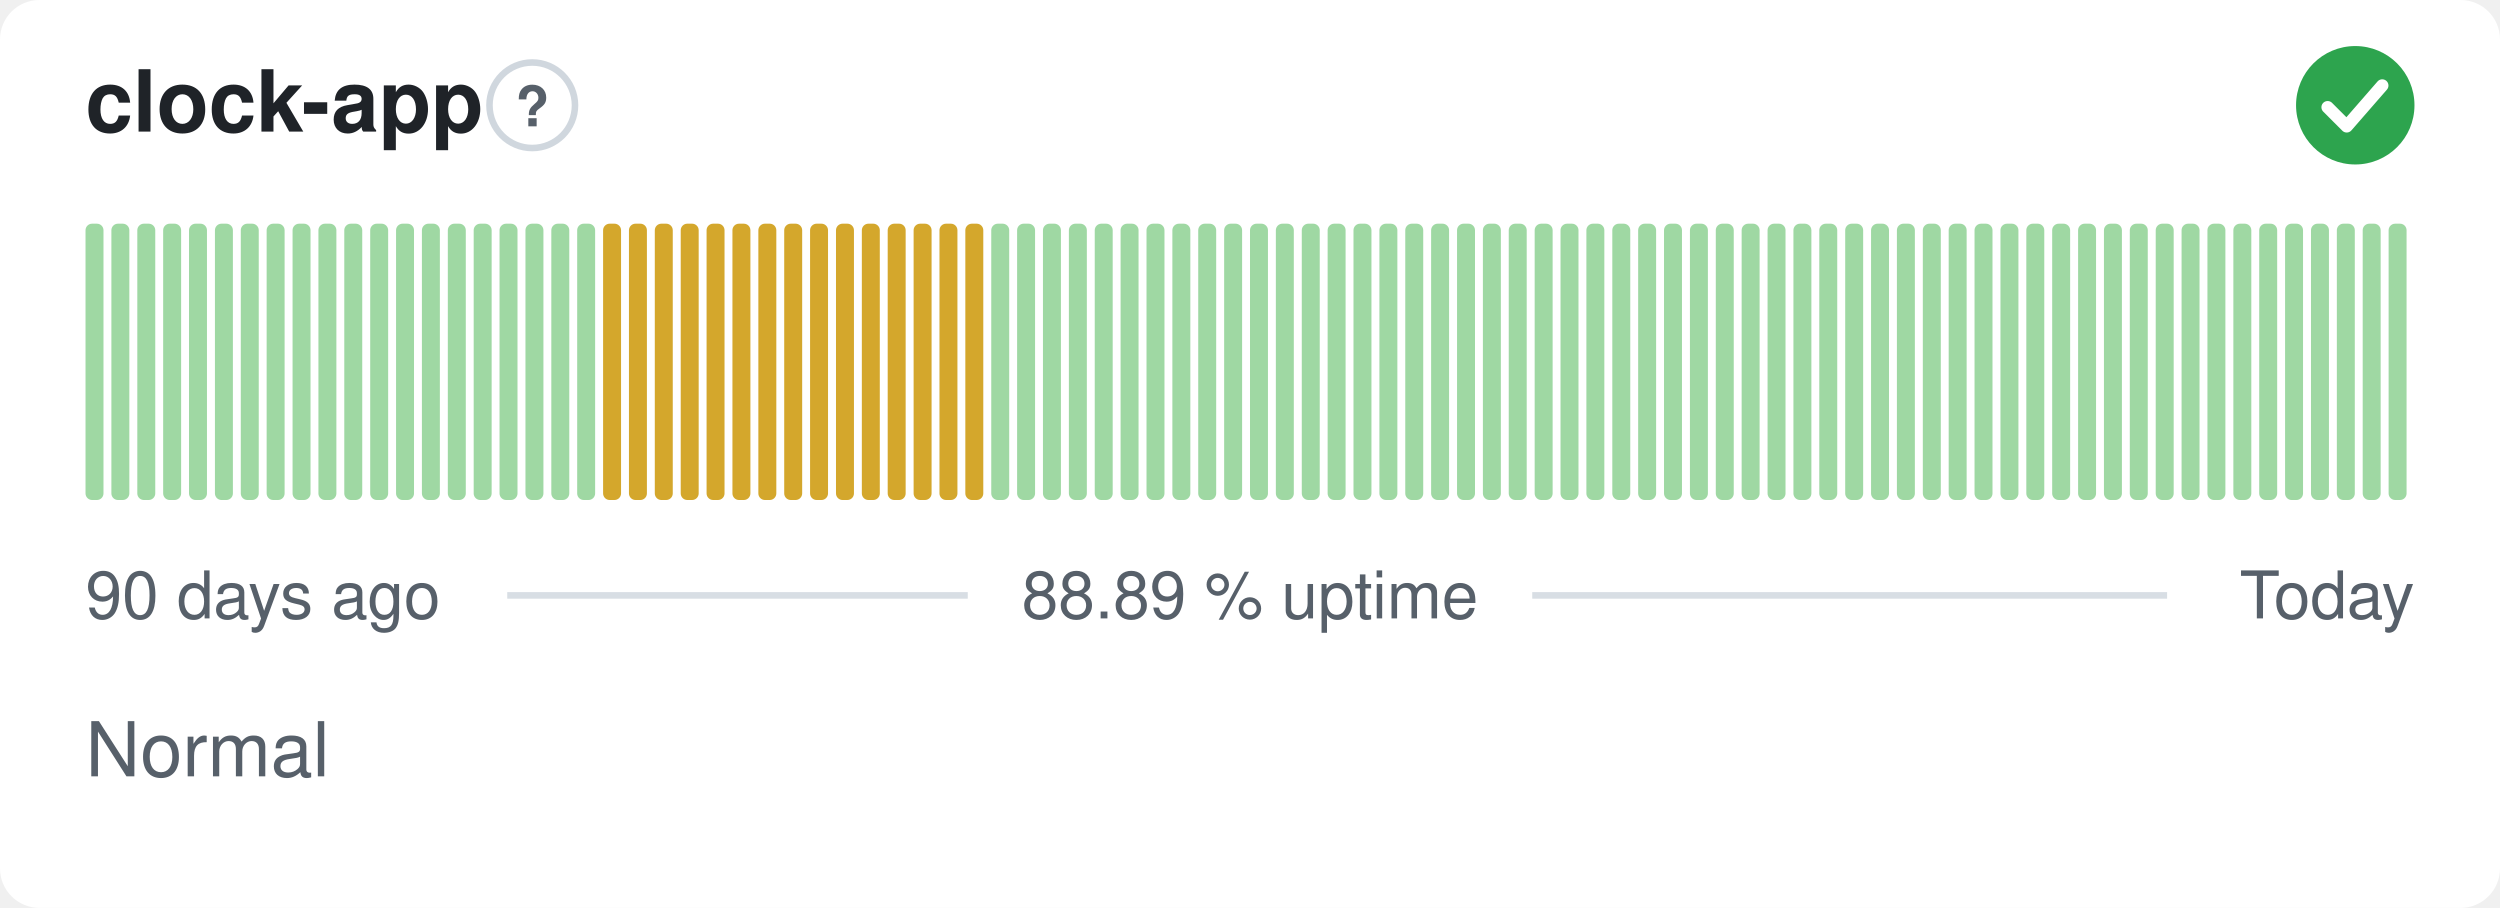
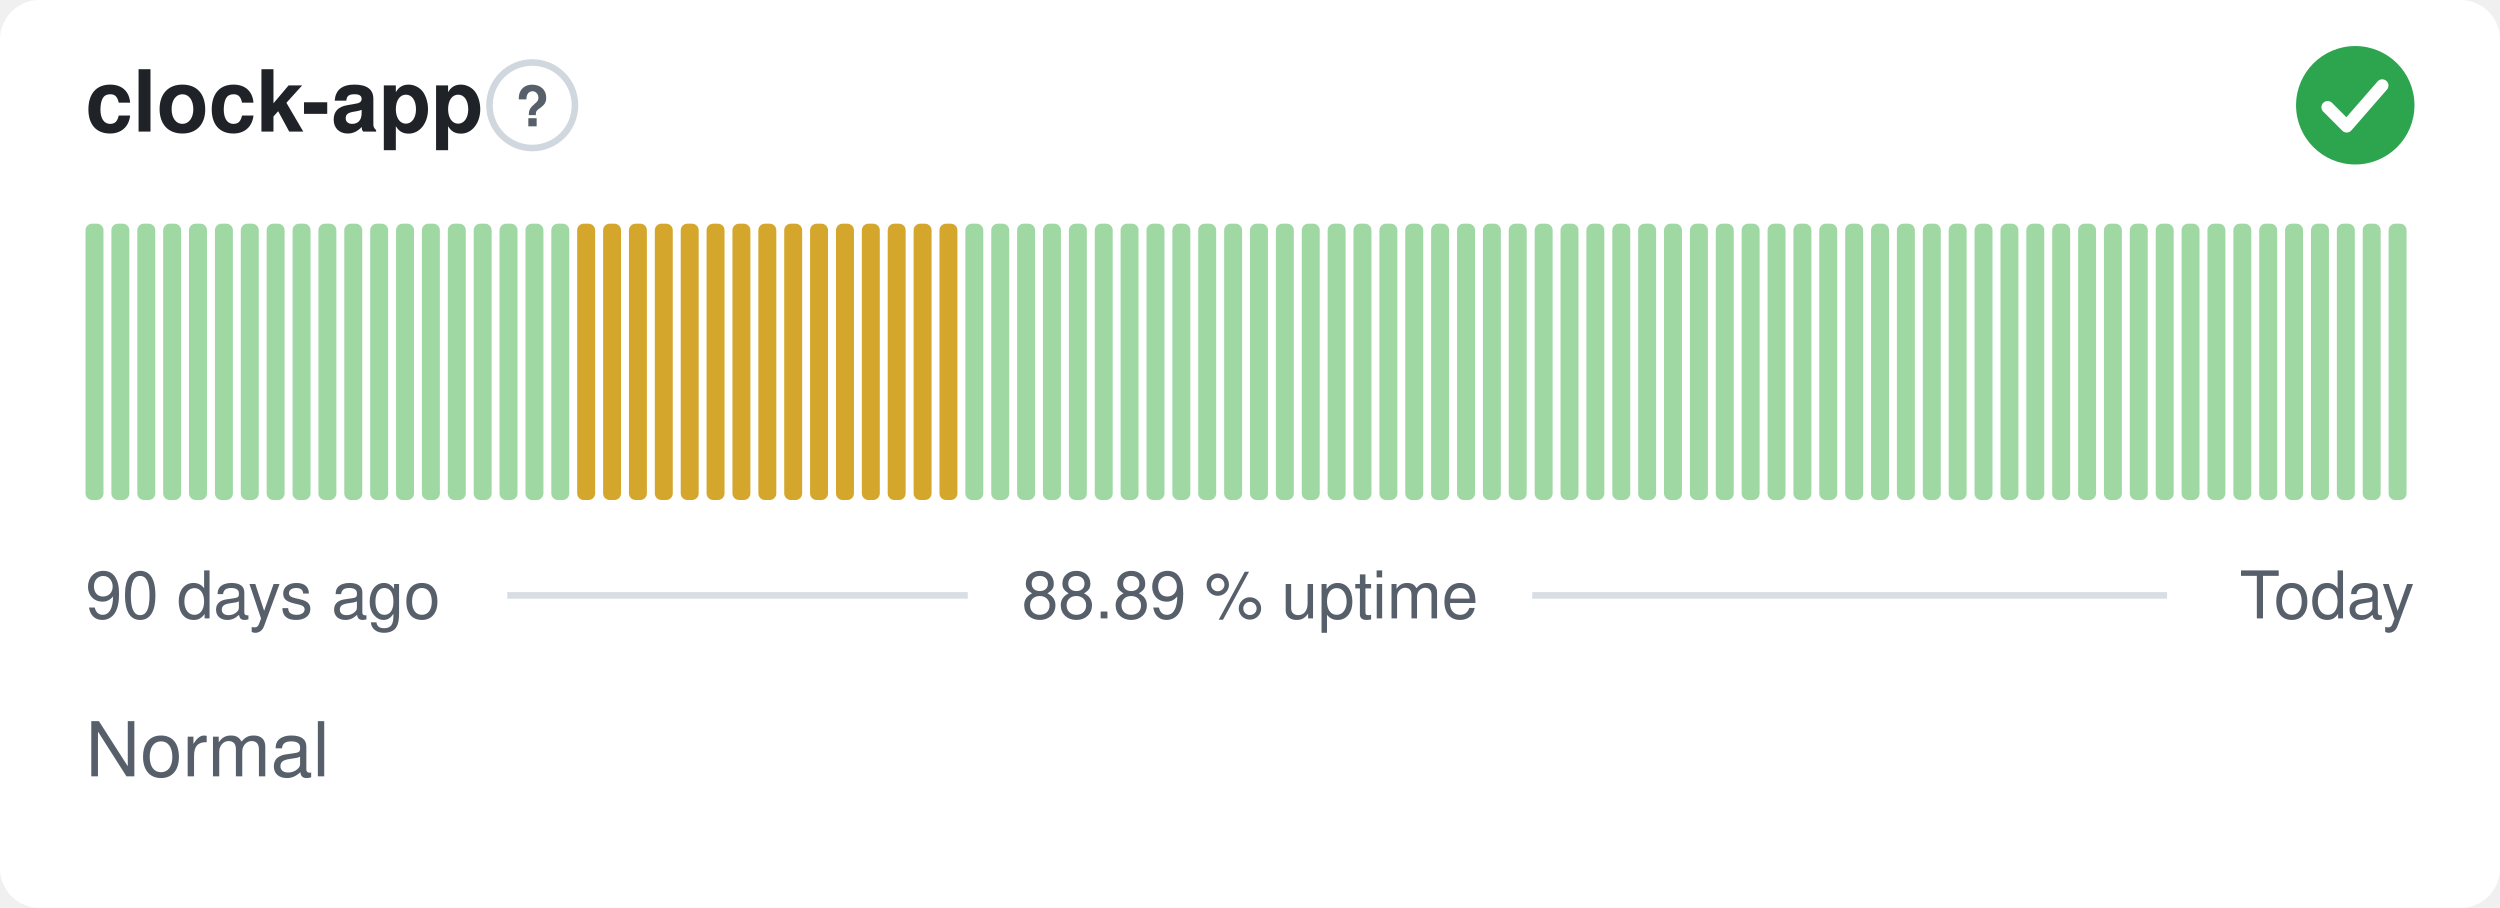
<svg xmlns="http://www.w3.org/2000/svg" width="380" height="138" viewBox="0 0 380 138" role="img" aria-label="clock-app: Normal, 88.89 % uptime over the last 90 days" font-family="-apple-system,BlinkMacSystemFont,'Segoe UI',Helvetica,Arial,sans-serif">
  <style>
    @media (prefers-color-scheme: dark) {
      .bg { fill: #0d1117 }
      .title { fill: #e6edf3 }
      .muted { fill: #8b949e }
      .hint { stroke: #30363d }
      .rule { stroke: #30363d }
      .nodata { fill: #21262d }
    }
  </style>
  <rect class="bg" width="380" height="138" rx="6" fill="#ffffff" />
  <text class="title" x="13" y="20" font-size="13" font-weight="600" fill="#1f2328">clock-app</text>
  <circle class="hint" cx="80.9" cy="16" r="6.5" fill="none" stroke="#d0d7de" stroke-width="1" />
  <text class="muted" x="80.9" y="19.2" text-anchor="middle" font-size="8.5" font-weight="700" fill="#57606a">?</text>
  <circle cx="358" cy="16" r="9" fill="#2da44e" />
  <path d="M353.80 16.30l2.90 2.90 5.40 -6.20" fill="none" stroke="#fff" stroke-width="1.89" stroke-linecap="round" stroke-linejoin="round" />
  <rect x="13.00" y="34.00" width="2.73" height="42.00" rx="1" fill="#9fd8a3" />
  <rect x="16.93" y="34.00" width="2.73" height="42.00" rx="1" fill="#9fd8a3" />
  <rect x="20.87" y="34.00" width="2.73" height="42.00" rx="1" fill="#9fd8a3" />
  <rect x="24.80" y="34.00" width="2.73" height="42.00" rx="1" fill="#9fd8a3" />
  <rect x="28.73" y="34.00" width="2.73" height="42.00" rx="1" fill="#9fd8a3" />
  <rect x="32.67" y="34.00" width="2.73" height="42.00" rx="1" fill="#9fd8a3" />
  <rect x="36.60" y="34.00" width="2.73" height="42.00" rx="1" fill="#9fd8a3" />
  <rect x="40.53" y="34.00" width="2.73" height="42.00" rx="1" fill="#9fd8a3" />
  <rect x="44.47" y="34.00" width="2.73" height="42.00" rx="1" fill="#9fd8a3" />
  <rect x="48.40" y="34.00" width="2.73" height="42.00" rx="1" fill="#9fd8a3" />
  <rect x="52.33" y="34.00" width="2.73" height="42.00" rx="1" fill="#9fd8a3" />
  <rect x="56.27" y="34.00" width="2.73" height="42.00" rx="1" fill="#9fd8a3" />
  <rect x="60.20" y="34.00" width="2.73" height="42.00" rx="1" fill="#9fd8a3" />
  <rect x="64.13" y="34.00" width="2.73" height="42.00" rx="1" fill="#9fd8a3" />
  <rect x="68.07" y="34.00" width="2.73" height="42.00" rx="1" fill="#9fd8a3" />
  <rect x="72.00" y="34.00" width="2.73" height="42.00" rx="1" fill="#9fd8a3" />
  <rect x="75.93" y="34.00" width="2.73" height="42.00" rx="1" fill="#9fd8a3" />
  <rect x="79.87" y="34.00" width="2.73" height="42.00" rx="1" fill="#9fd8a3" />
  <rect x="83.80" y="34.00" width="2.73" height="42.00" rx="1" fill="#9fd8a3" />
-   <rect x="87.73" y="34.00" width="2.73" height="42.00" rx="1" fill="#9fd8a3" />
+   <rect x="87.73" y="34.00" width="2.73" height="42.00" rx="1" fill="#d4a72c" />
  <rect x="91.67" y="34.00" width="2.73" height="42.00" rx="1" fill="#d4a72c" />
  <rect x="95.60" y="34.00" width="2.73" height="42.00" rx="1" fill="#d4a72c" />
  <rect x="99.53" y="34.00" width="2.73" height="42.00" rx="1" fill="#d4a72c" />
  <rect x="103.47" y="34.00" width="2.73" height="42.00" rx="1" fill="#d4a72c" />
  <rect x="107.40" y="34.00" width="2.73" height="42.00" rx="1" fill="#d4a72c" />
  <rect x="111.33" y="34.00" width="2.73" height="42.00" rx="1" fill="#d4a72c" />
  <rect x="115.27" y="34.00" width="2.73" height="42.00" rx="1" fill="#d4a72c" />
  <rect x="119.20" y="34.00" width="2.73" height="42.00" rx="1" fill="#d4a72c" />
  <rect x="123.13" y="34.00" width="2.73" height="42.00" rx="1" fill="#d4a72c" />
  <rect x="127.07" y="34.00" width="2.73" height="42.00" rx="1" fill="#d4a72c" />
  <rect x="131.00" y="34.00" width="2.73" height="42.00" rx="1" fill="#d4a72c" />
  <rect x="134.93" y="34.00" width="2.73" height="42.00" rx="1" fill="#d4a72c" />
  <rect x="138.87" y="34.00" width="2.73" height="42.00" rx="1" fill="#d4a72c" />
  <rect x="142.80" y="34.00" width="2.73" height="42.00" rx="1" fill="#d4a72c" />
-   <rect x="146.73" y="34.00" width="2.73" height="42.00" rx="1" fill="#d4a72c" />
+   <rect x="146.73" y="34.00" width="2.73" height="42.00" rx="1" fill="#9fd8a3" />
  <rect x="150.67" y="34.00" width="2.73" height="42.00" rx="1" fill="#9fd8a3" />
  <rect x="154.60" y="34.00" width="2.73" height="42.00" rx="1" fill="#9fd8a3" />
  <rect x="158.53" y="34.00" width="2.73" height="42.00" rx="1" fill="#9fd8a3" />
  <rect x="162.47" y="34.00" width="2.73" height="42.00" rx="1" fill="#9fd8a3" />
  <rect x="166.40" y="34.00" width="2.73" height="42.00" rx="1" fill="#9fd8a3" />
  <rect x="170.33" y="34.00" width="2.73" height="42.00" rx="1" fill="#9fd8a3" />
  <rect x="174.27" y="34.00" width="2.73" height="42.00" rx="1" fill="#9fd8a3" />
  <rect x="178.20" y="34.00" width="2.73" height="42.00" rx="1" fill="#9fd8a3" />
  <rect x="182.13" y="34.00" width="2.73" height="42.00" rx="1" fill="#9fd8a3" />
  <rect x="186.07" y="34.00" width="2.73" height="42.00" rx="1" fill="#9fd8a3" />
  <rect x="190.00" y="34.00" width="2.73" height="42.00" rx="1" fill="#9fd8a3" />
  <rect x="193.93" y="34.00" width="2.73" height="42.00" rx="1" fill="#9fd8a3" />
  <rect x="197.87" y="34.00" width="2.73" height="42.00" rx="1" fill="#9fd8a3" />
  <rect x="201.80" y="34.00" width="2.73" height="42.00" rx="1" fill="#9fd8a3" />
  <rect x="205.73" y="34.00" width="2.73" height="42.00" rx="1" fill="#9fd8a3" />
  <rect x="209.67" y="34.00" width="2.73" height="42.00" rx="1" fill="#9fd8a3" />
  <rect x="213.60" y="34.00" width="2.73" height="42.00" rx="1" fill="#9fd8a3" />
  <rect x="217.53" y="34.00" width="2.73" height="42.00" rx="1" fill="#9fd8a3" />
  <rect x="221.47" y="34.00" width="2.73" height="42.00" rx="1" fill="#9fd8a3" />
  <rect x="225.40" y="34.00" width="2.73" height="42.00" rx="1" fill="#9fd8a3" />
  <rect x="229.33" y="34.00" width="2.73" height="42.00" rx="1" fill="#9fd8a3" />
  <rect x="233.27" y="34.00" width="2.73" height="42.00" rx="1" fill="#9fd8a3" />
  <rect x="237.20" y="34.00" width="2.73" height="42.00" rx="1" fill="#9fd8a3" />
  <rect x="241.13" y="34.00" width="2.73" height="42.00" rx="1" fill="#9fd8a3" />
  <rect x="245.07" y="34.00" width="2.73" height="42.00" rx="1" fill="#9fd8a3" />
  <rect x="249.00" y="34.00" width="2.73" height="42.00" rx="1" fill="#9fd8a3" />
  <rect x="252.93" y="34.00" width="2.73" height="42.00" rx="1" fill="#9fd8a3" />
  <rect x="256.87" y="34.00" width="2.73" height="42.00" rx="1" fill="#9fd8a3" />
  <rect x="260.80" y="34.00" width="2.73" height="42.00" rx="1" fill="#9fd8a3" />
  <rect x="264.73" y="34.00" width="2.73" height="42.00" rx="1" fill="#9fd8a3" />
  <rect x="268.67" y="34.00" width="2.73" height="42.00" rx="1" fill="#9fd8a3" />
  <rect x="272.60" y="34.00" width="2.73" height="42.00" rx="1" fill="#9fd8a3" />
  <rect x="276.53" y="34.00" width="2.73" height="42.00" rx="1" fill="#9fd8a3" />
  <rect x="280.47" y="34.00" width="2.73" height="42.00" rx="1" fill="#9fd8a3" />
  <rect x="284.40" y="34.00" width="2.73" height="42.00" rx="1" fill="#9fd8a3" />
  <rect x="288.33" y="34.00" width="2.73" height="42.00" rx="1" fill="#9fd8a3" />
  <rect x="292.27" y="34.00" width="2.73" height="42.00" rx="1" fill="#9fd8a3" />
  <rect x="296.20" y="34.00" width="2.73" height="42.00" rx="1" fill="#9fd8a3" />
  <rect x="300.13" y="34.00" width="2.73" height="42.00" rx="1" fill="#9fd8a3" />
  <rect x="304.07" y="34.00" width="2.73" height="42.00" rx="1" fill="#9fd8a3" />
  <rect x="308.00" y="34.00" width="2.73" height="42.00" rx="1" fill="#9fd8a3" />
  <rect x="311.93" y="34.00" width="2.73" height="42.00" rx="1" fill="#9fd8a3" />
  <rect x="315.87" y="34.00" width="2.73" height="42.00" rx="1" fill="#9fd8a3" />
  <rect x="319.80" y="34.00" width="2.73" height="42.00" rx="1" fill="#9fd8a3" />
  <rect x="323.73" y="34.00" width="2.73" height="42.00" rx="1" fill="#9fd8a3" />
  <rect x="327.67" y="34.00" width="2.73" height="42.00" rx="1" fill="#9fd8a3" />
  <rect x="331.60" y="34.00" width="2.73" height="42.00" rx="1" fill="#9fd8a3" />
  <rect x="335.53" y="34.00" width="2.73" height="42.00" rx="1" fill="#9fd8a3" />
  <rect x="339.47" y="34.00" width="2.73" height="42.00" rx="1" fill="#9fd8a3" />
  <rect x="343.40" y="34.00" width="2.73" height="42.00" rx="1" fill="#9fd8a3" />
  <rect x="347.33" y="34.00" width="2.73" height="42.00" rx="1" fill="#9fd8a3" />
  <rect x="351.27" y="34.00" width="2.73" height="42.00" rx="1" fill="#9fd8a3" />
  <rect x="355.20" y="34.00" width="2.73" height="42.00" rx="1" fill="#9fd8a3" />
  <rect x="359.13" y="34.00" width="2.73" height="42.00" rx="1" fill="#9fd8a3" />
  <rect x="363.07" y="34.00" width="2.73" height="42.00" rx="1" fill="#9fd8a3" />
  <text class="muted" x="13" y="94" font-size="10" fill="#57606a">90 days ago</text>
  <text class="muted" x="190" y="94" text-anchor="middle" font-size="10" fill="#57606a">88.89 % uptime</text>
  <text class="muted" x="367" y="94" text-anchor="end" font-size="10" fill="#57606a">Today</text>
  <line class="rule" x1="77.1" y1="90.5" x2="147.1" y2="90.5" stroke="#d8dee4" stroke-width="1" />
  <line class="rule" x1="232.9" y1="90.5" x2="329.4" y2="90.5" stroke="#d8dee4" stroke-width="1" />
  <text class="muted" x="13" y="118" font-size="11.5" fill="#57606a">Normal</text>
</svg>
